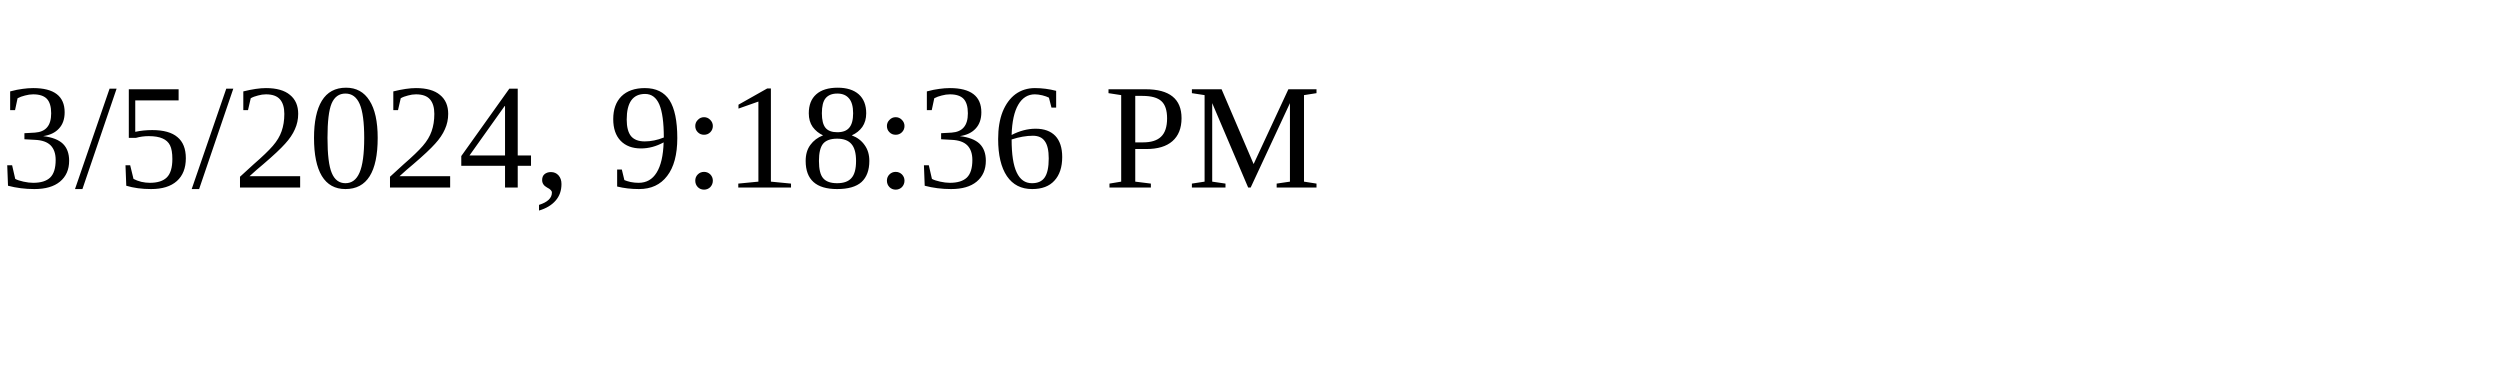
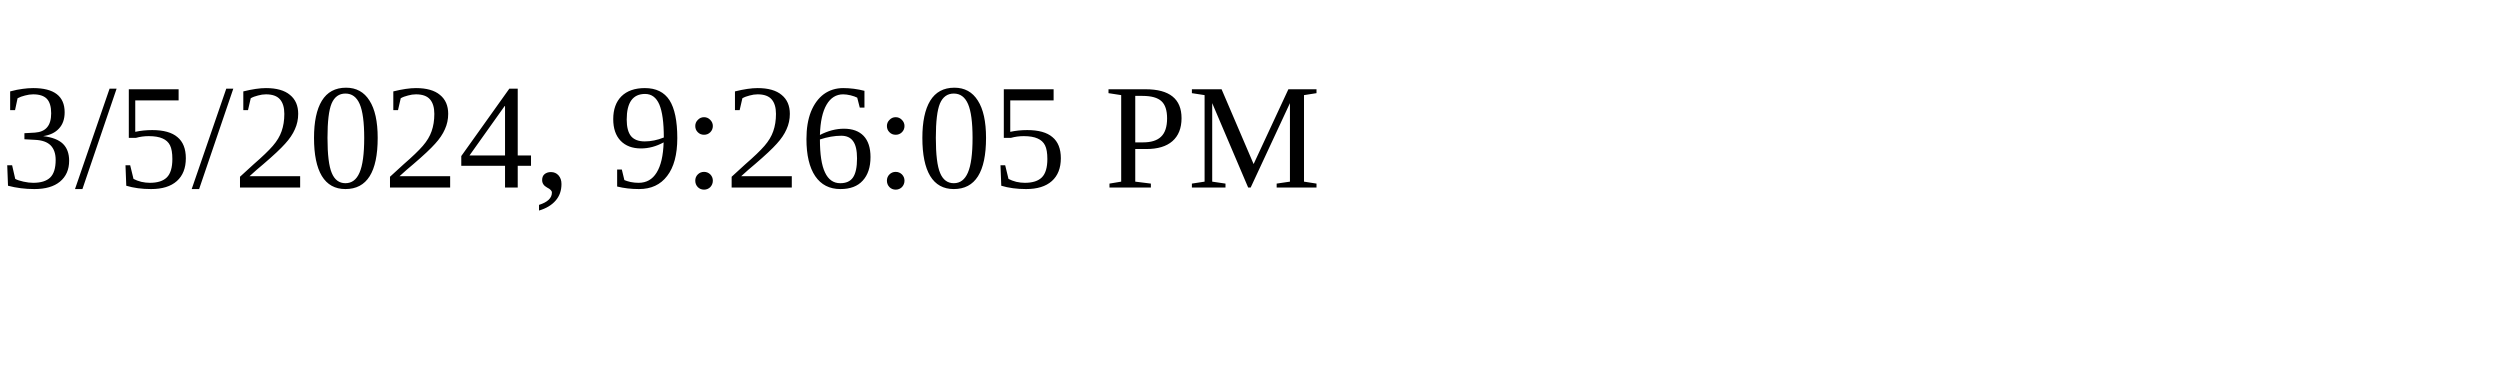
<svg xmlns="http://www.w3.org/2000/svg" height="30" width="200">
-   <text x="0" y="15">3/5/2024, 9:18:36 PM</text>
+   <text x="0" y="15">3/5/2024, 9:26:05 PM</text>
</svg>
